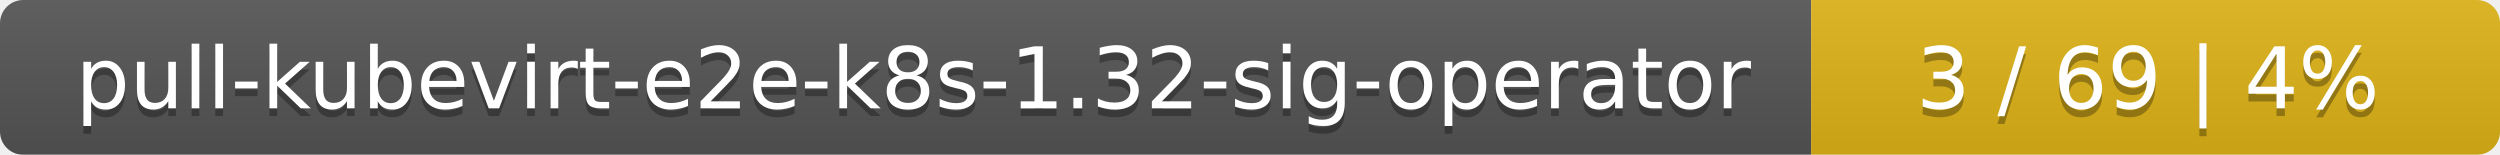
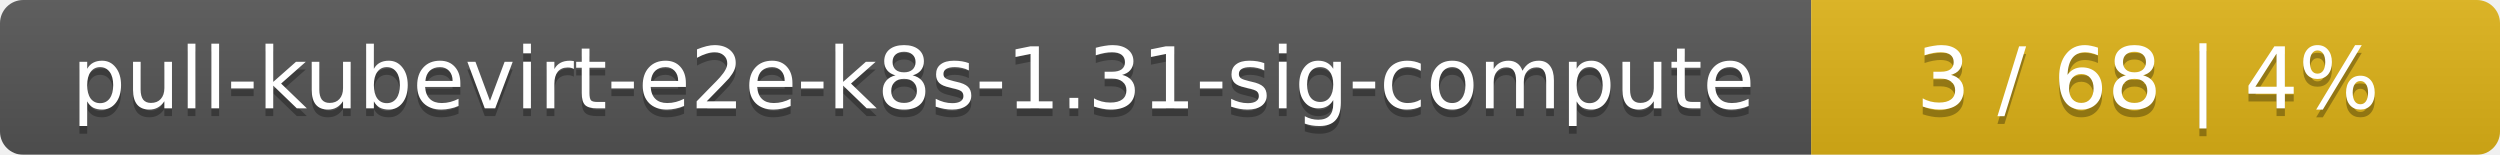
<svg xmlns="http://www.w3.org/2000/svg" width="323" height="20">
  <linearGradient id="smooth" x2="0" y2="100%">
    <stop offset="0" stop-color="#bbb" stop-opacity=".1" />
    <stop offset="1" stop-opacity=".1" />
  </linearGradient>
  <mask id="round">
    <rect width="323" height="20" rx="3" fill="#fff" />
  </mask>
  <g mask="url(#round)">
    <rect width="234" height="20" fill="#555" />
    <rect x="234" width="89" height="20" fill="#dfb317" />
    <rect width="323" height="20" fill="url(#smooth)" />
  </g>
  <g fill="#fff" text-anchor="middle" font-family="DejaVu Sans,Verdana,Geneva,sans-serif" font-size="11">
-     <text x="118" y="15" fill="#010101" fill-opacity=".3">pull-kubevirt-e2e-k8s-1.32-sig-operator</text>
-     <text x="118" y="14">pull-kubevirt-e2e-k8s-1.32-sig-operator</text>
-     <text x="277.5" y="15" fill="#010101" fill-opacity=".3">3 / 69    |    4%</text>
-     <text x="277.5" y="14">3 / 69    |    4%</text>
+     <text x="118" y="15" fill="#010101" fill-opacity=".3">pull-kubevirt-e2e-k8s-1.31-sig-compute</text>
+     <text x="118" y="14">pull-kubevirt-e2e-k8s-1.31-sig-compute</text>
+     <text x="277.5" y="15" fill="#010101" fill-opacity=".3">3 / 68    |    4%</text>
+     <text x="277.5" y="14">3 / 68    |    4%</text>
  </g>
</svg>
